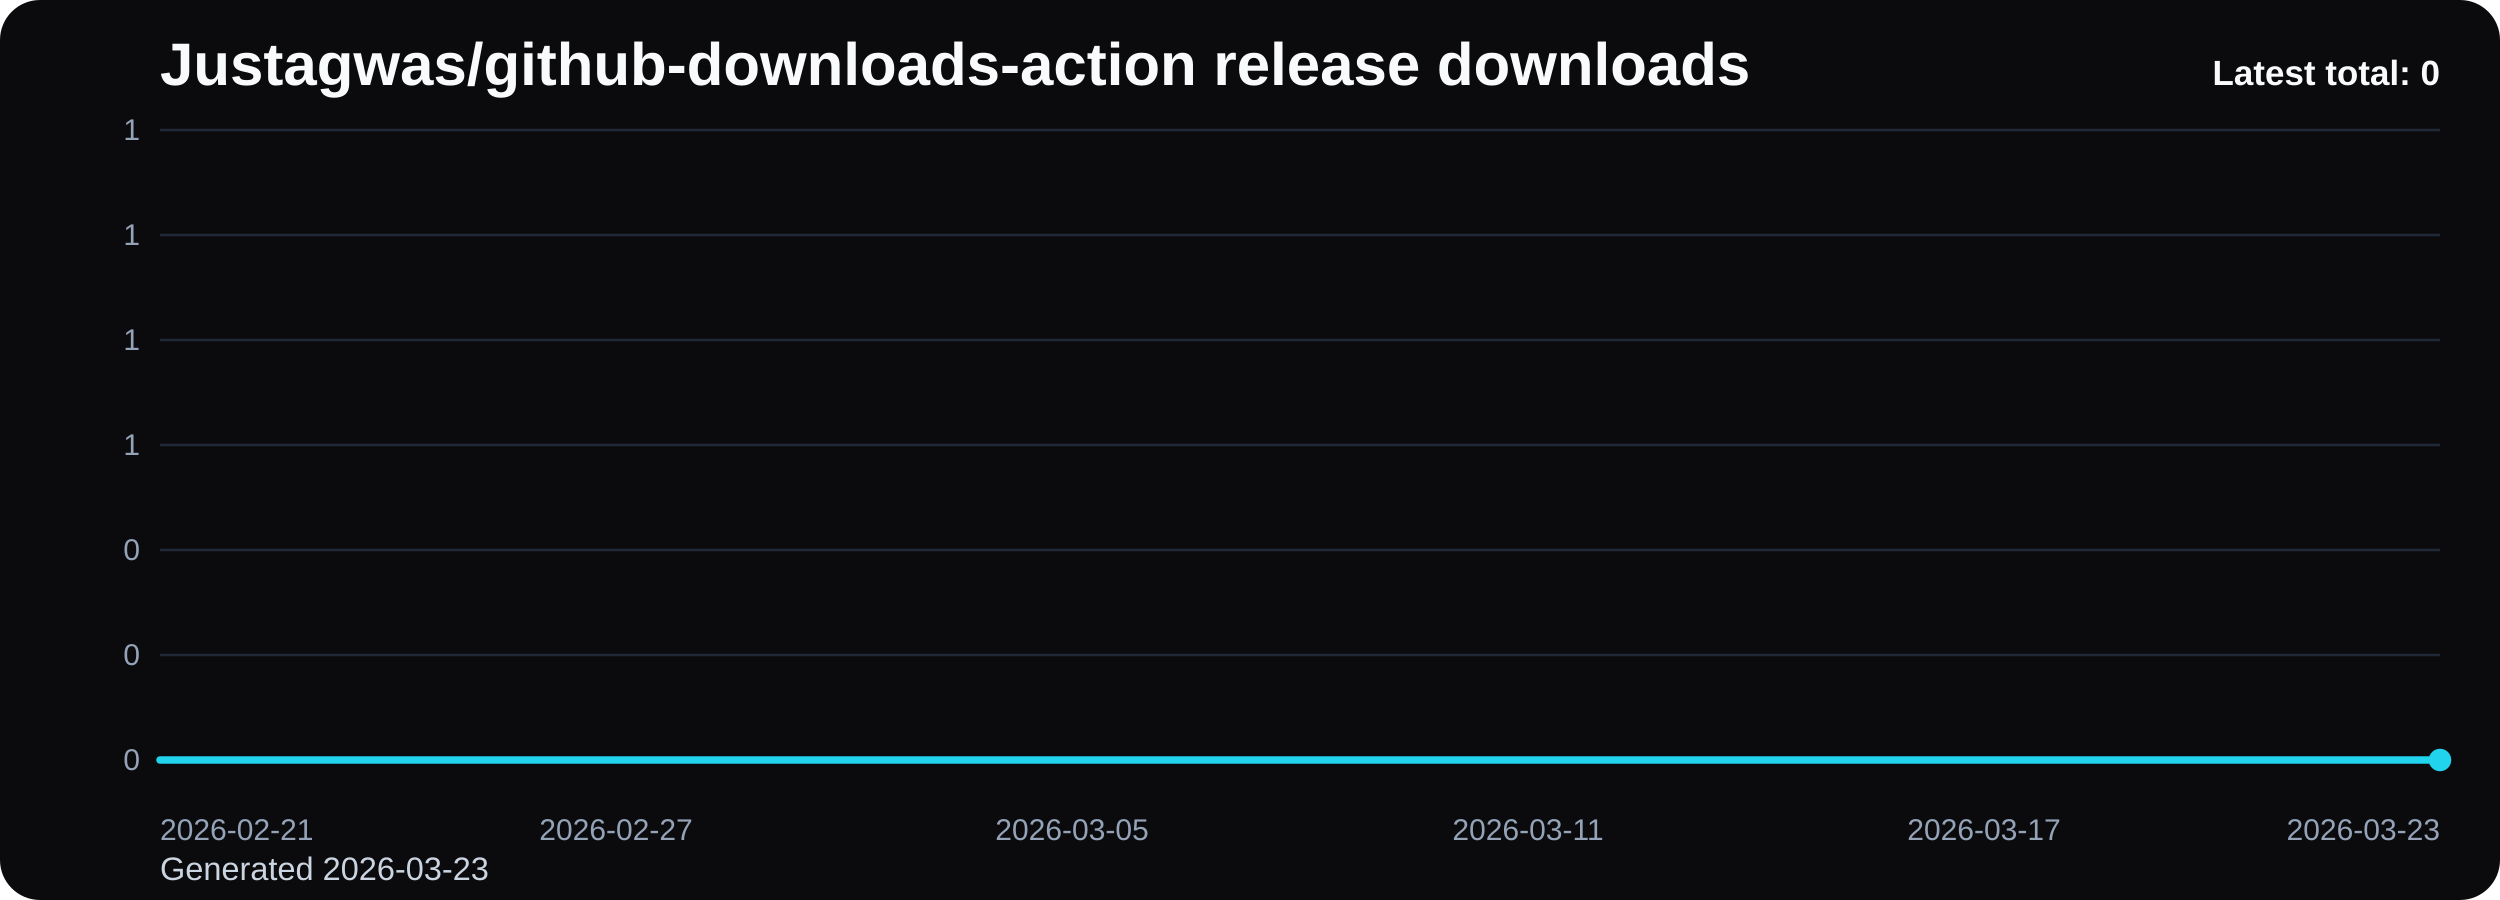
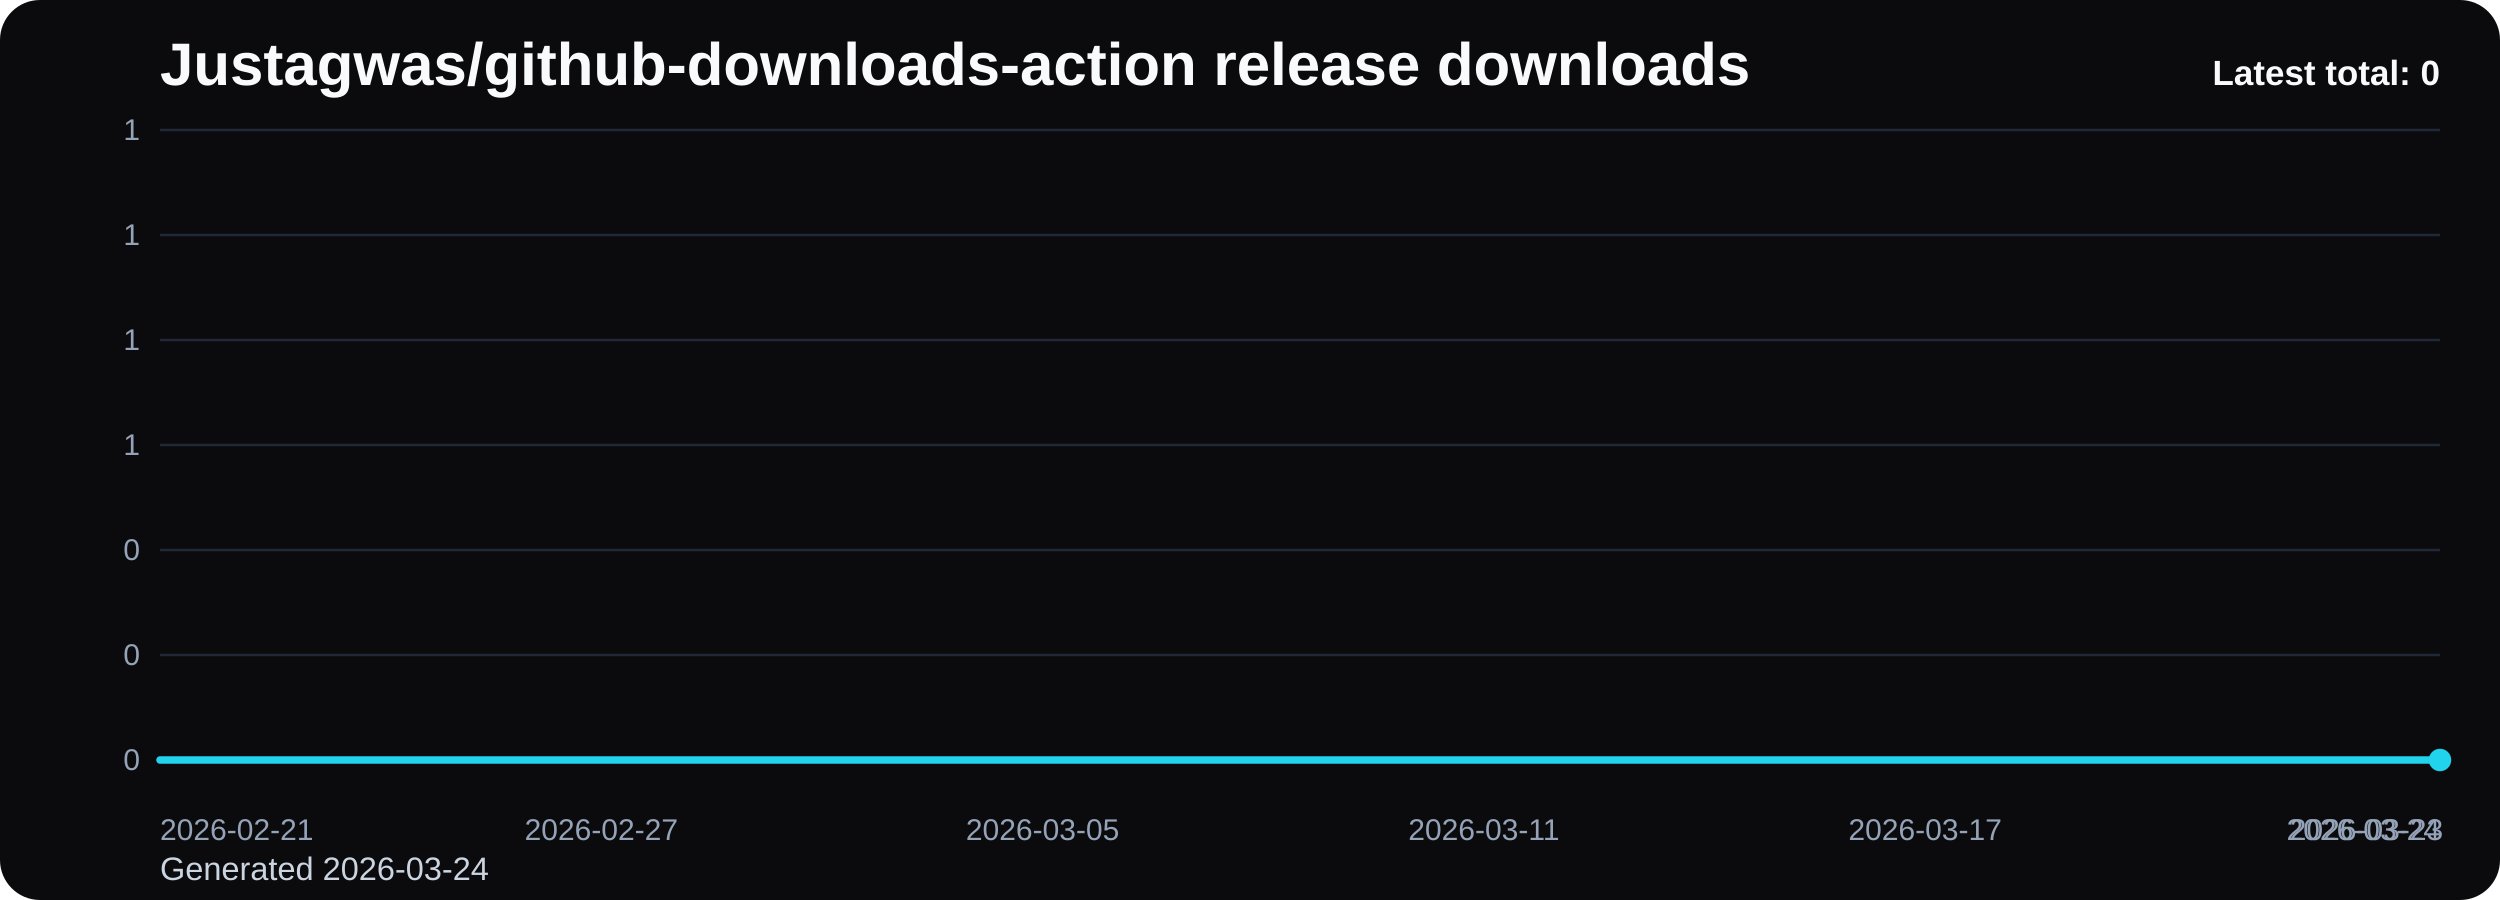
<svg xmlns="http://www.w3.org/2000/svg" viewBox="0 0 1000 360" role="img" aria-label="Justagwas/github-downloads-action release downloads chart">
  <defs>
    <linearGradient id="fill-total-trend-black" x1="0" y1="0" x2="0" y2="1">
      <stop offset="0%" stop-color="#22d3ee" stop-opacity="0.32" />
      <stop offset="100%" stop-color="#22d3ee" stop-opacity="0.05" />
    </linearGradient>
    <style>
      .bg { fill: #0b0b0d; }
      .title { font: 700 24px Arial, sans-serif; fill: #f8fafc; }
      .sub { font: 400 13px Arial, sans-serif; fill: #cbd5e1; }
      .grid { stroke: #1f2937; stroke-width: 1; }
      .axis { font: 400 12px Arial, sans-serif; fill: #94a3b8; }
      .line { fill: none; stroke: #22d3ee; stroke-width: 3; stroke-linecap: round; stroke-linejoin: round; }
      .dot { fill: #22d3ee; }
      .value { font: 600 11px Arial, sans-serif; fill: #cbd5e1; }
      .latest { font: 700 14px Arial, sans-serif; fill: #f8fafc; }
    </style>
  </defs>
  <rect class="bg" x="0" y="0" width="1000" height="360" rx="16" />
  <text class="title" x="64" y="34">Justagwas/github-downloads-action release downloads</text>
-   <text class="sub" x="64" y="352">Generated 2026-03-23</text>
+   <text class="sub" x="64" y="352">Generated 2026-03-24</text>
  <line x1="64" y1="52.00" x2="976" y2="52.00" class="grid" />
  <text x="56" y="56.00" text-anchor="end" class="axis">1</text>
  <line x1="64" y1="94.00" x2="976" y2="94.00" class="grid" />
  <text x="56" y="98.00" text-anchor="end" class="axis">1</text>
  <line x1="64" y1="136.00" x2="976" y2="136.00" class="grid" />
  <text x="56" y="140.00" text-anchor="end" class="axis">1</text>
  <line x1="64" y1="178.00" x2="976" y2="178.00" class="grid" />
  <text x="56" y="182.00" text-anchor="end" class="axis">1</text>
  <line x1="64" y1="220.00" x2="976" y2="220.00" class="grid" />
  <text x="56" y="224.00" text-anchor="end" class="axis">0</text>
  <line x1="64" y1="262.00" x2="976" y2="262.00" class="grid" />
  <text x="56" y="266.00" text-anchor="end" class="axis">0</text>
  <line x1="64" y1="304.00" x2="976" y2="304.00" class="grid" />
  <text x="56" y="308.00" text-anchor="end" class="axis">0</text>
-   <path d="M 64.00 304 L 64.00 304.00 L 94.40 304.00 L 124.80 304.00 L 155.20 304.00 L 185.60 304.00 L 216.00 304.00 L 246.40 304.00 L 276.80 304.00 L 307.20 304.00 L 337.60 304.00 L 368.00 304.00 L 398.40 304.00 L 428.80 304.00 L 459.20 304.00 L 489.60 304.00 L 520.00 304.00 L 550.40 304.00 L 580.80 304.00 L 611.20 304.00 L 641.60 304.00 L 672.00 304.00 L 702.40 304.00 L 732.80 304.00 L 763.20 304.00 L 793.60 304.00 L 824.00 304.00 L 854.40 304.00 L 884.80 304.00 L 915.20 304.00 L 945.60 304.00 L 976.00 304.00 L 976.00 304 Z" fill="url(#fill-total-trend-black)" />
-   <polyline class="line" points="64.00,304.00 94.40,304.00 124.80,304.00 155.20,304.00 185.60,304.00 216.00,304.00 246.40,304.00 276.80,304.00 307.20,304.00 337.60,304.00 368.00,304.00 398.40,304.00 428.80,304.00 459.20,304.00 489.60,304.00 520.00,304.00 550.40,304.00 580.80,304.00 611.20,304.00 641.60,304.00 672.00,304.00 702.40,304.00 732.80,304.00 763.20,304.00 793.60,304.00 824.00,304.00 854.40,304.00 884.80,304.00 915.20,304.00 945.60,304.00 976.00,304.00" />
+   <path d="M 64.00 304 L 64.00 304.00 L 93.42 304.00 L 122.84 304.00 L 152.26 304.00 L 181.68 304.00 L 211.10 304.00 L 240.52 304.00 L 269.94 304.00 L 299.35 304.00 L 328.77 304.00 L 358.19 304.00 L 387.61 304.00 L 417.03 304.00 L 446.45 304.00 L 475.87 304.00 L 505.29 304.00 L 534.71 304.00 L 564.13 304.00 L 593.55 304.00 L 622.97 304.00 L 652.39 304.00 L 681.81 304.00 L 711.23 304.00 L 740.65 304.00 L 770.06 304.00 L 799.48 304.00 L 828.90 304.00 L 858.32 304.00 L 887.74 304.00 L 917.16 304.00 L 946.58 304.00 L 976.00 304.00 L 976.00 304 Z" fill="url(#fill-total-trend-black)" />
+   <polyline class="line" points="64.00,304.00 93.42,304.00 122.84,304.00 152.26,304.00 181.68,304.00 211.10,304.00 240.52,304.00 269.94,304.00 299.35,304.00 328.77,304.00 358.19,304.00 387.61,304.00 417.03,304.00 446.45,304.00 475.87,304.00 505.29,304.00 534.71,304.00 564.13,304.00 593.55,304.00 622.97,304.00 652.39,304.00 681.81,304.00 711.23,304.00 740.65,304.00 770.06,304.00 799.48,304.00 828.90,304.00 858.32,304.00 887.74,304.00 917.16,304.00 946.58,304.00 976.00,304.00" />
  <circle class="dot" cx="976.00" cy="304.00" r="4.5" />
  <text class="axis" x="64.00" y="336" text-anchor="start">2026-02-21</text>
-   <text class="axis" x="246.40" y="336" text-anchor="middle">2026-02-27</text>
-   <text class="axis" x="428.80" y="336" text-anchor="middle">2026-03-05</text>
-   <text class="axis" x="611.20" y="336" text-anchor="middle">2026-03-11</text>
-   <text class="axis" x="793.60" y="336" text-anchor="middle">2026-03-17</text>
-   <text class="axis" x="976.00" y="336" text-anchor="end">2026-03-23</text>
+   <text class="axis" x="240.52" y="336" text-anchor="middle">2026-02-27</text>
+   <text class="axis" x="417.03" y="336" text-anchor="middle">2026-03-05</text>
+   <text class="axis" x="593.55" y="336" text-anchor="middle">2026-03-11</text>
+   <text class="axis" x="770.06" y="336" text-anchor="middle">2026-03-17</text>
+   <text class="axis" x="946.58" y="336" text-anchor="middle">2026-03-23</text>
+   <text class="axis" x="976.00" y="336" text-anchor="end">2026-03-24</text>
  <text class="latest" x="976" y="34" text-anchor="end">Latest total: 0</text>
</svg>
